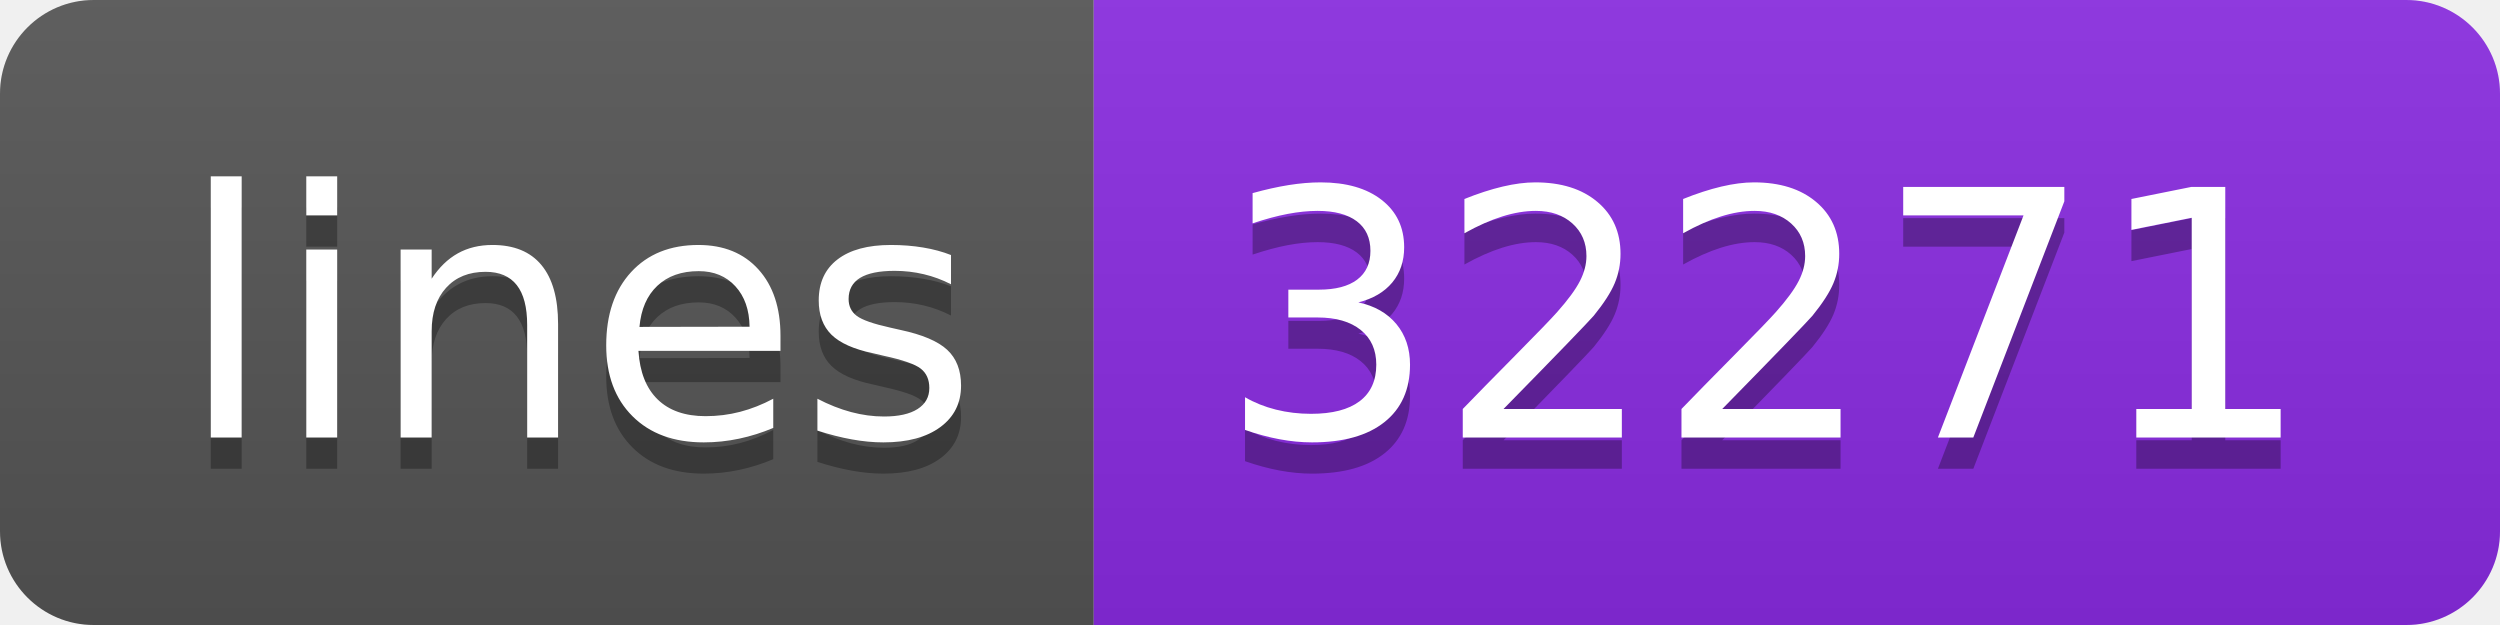
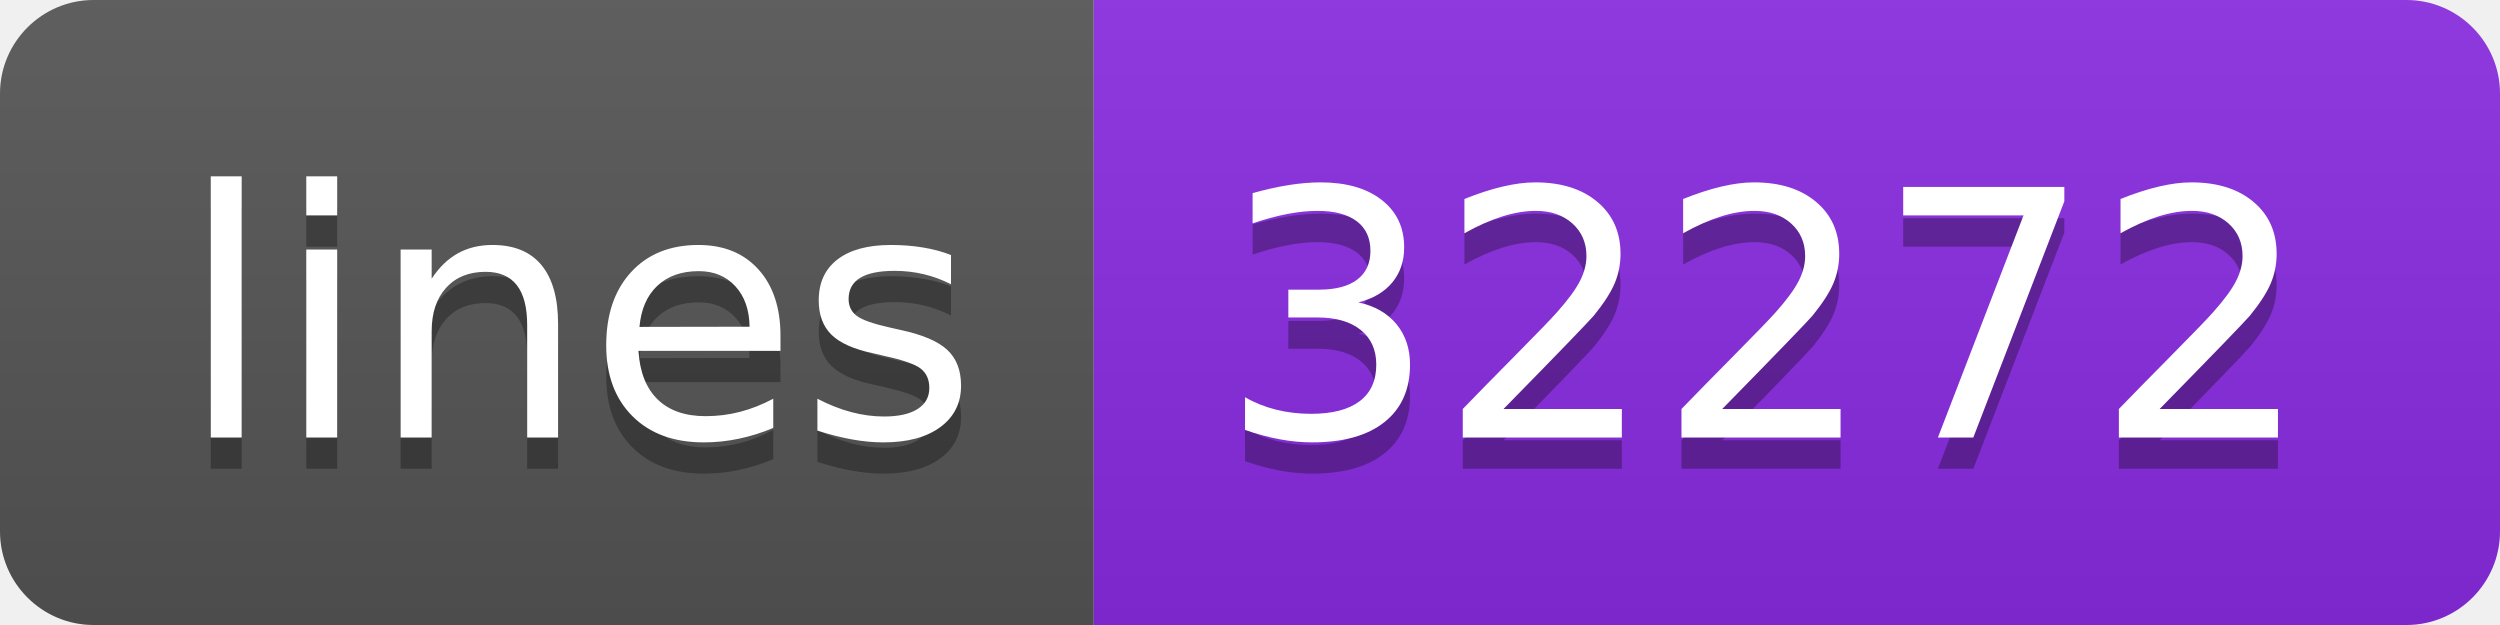
- <svg xmlns="http://www.w3.org/2000/svg" width="80" height="20" role="img" aria-label="lines: 32271">
+ <svg xmlns="http://www.w3.org/2000/svg" width="80" height="20" role="img" aria-label="lines: 32272">
  <linearGradient id="s" x2="0" y2="100%">
    <stop offset="0" stop-color="#bbb" stop-opacity=".1" />
    <stop offset="1" stop-opacity=".1" />
  </linearGradient>
  <clipPath id="r">
    <rect width="80" height="20" rx="3" fill="#fff" />
  </clipPath>
  <g clip-path="url(#r)">
    <rect width="35" height="20" fill="#555" />
    <rect x="35" width="45" height="20" fill="blueviolet" />
    <rect width="80" height="20" fill="url(#s)" />
  </g>
  <g fill="#fff" text-anchor="middle" font-family="Verdana,Geneva,DejaVu Sans,sans-serif" text-rendering="geometricPrecision" font-size="110">
    <text aria-hidden="true" x="185" y="150" fill="#010101" fill-opacity=".3" transform="scale(.1)" textLength="250">lines</text>
    <text x="185" y="140" transform="scale(.1)" fill="#fff" textLength="250">lines</text>
-     <text aria-hidden="true" x="565" y="150" fill="#010101" fill-opacity=".3" transform="scale(.1)" textLength="350">32271</text>
-     <text x="565" y="140" transform="scale(.1)" fill="#fff" textLength="350">32271</text>
+     <text aria-hidden="true" x="565" y="150" fill="#010101" fill-opacity=".3" transform="scale(.1)" textLength="350">32272</text>
+     <text x="565" y="140" transform="scale(.1)" fill="#fff" textLength="350">32272</text>
  </g>
</svg>
